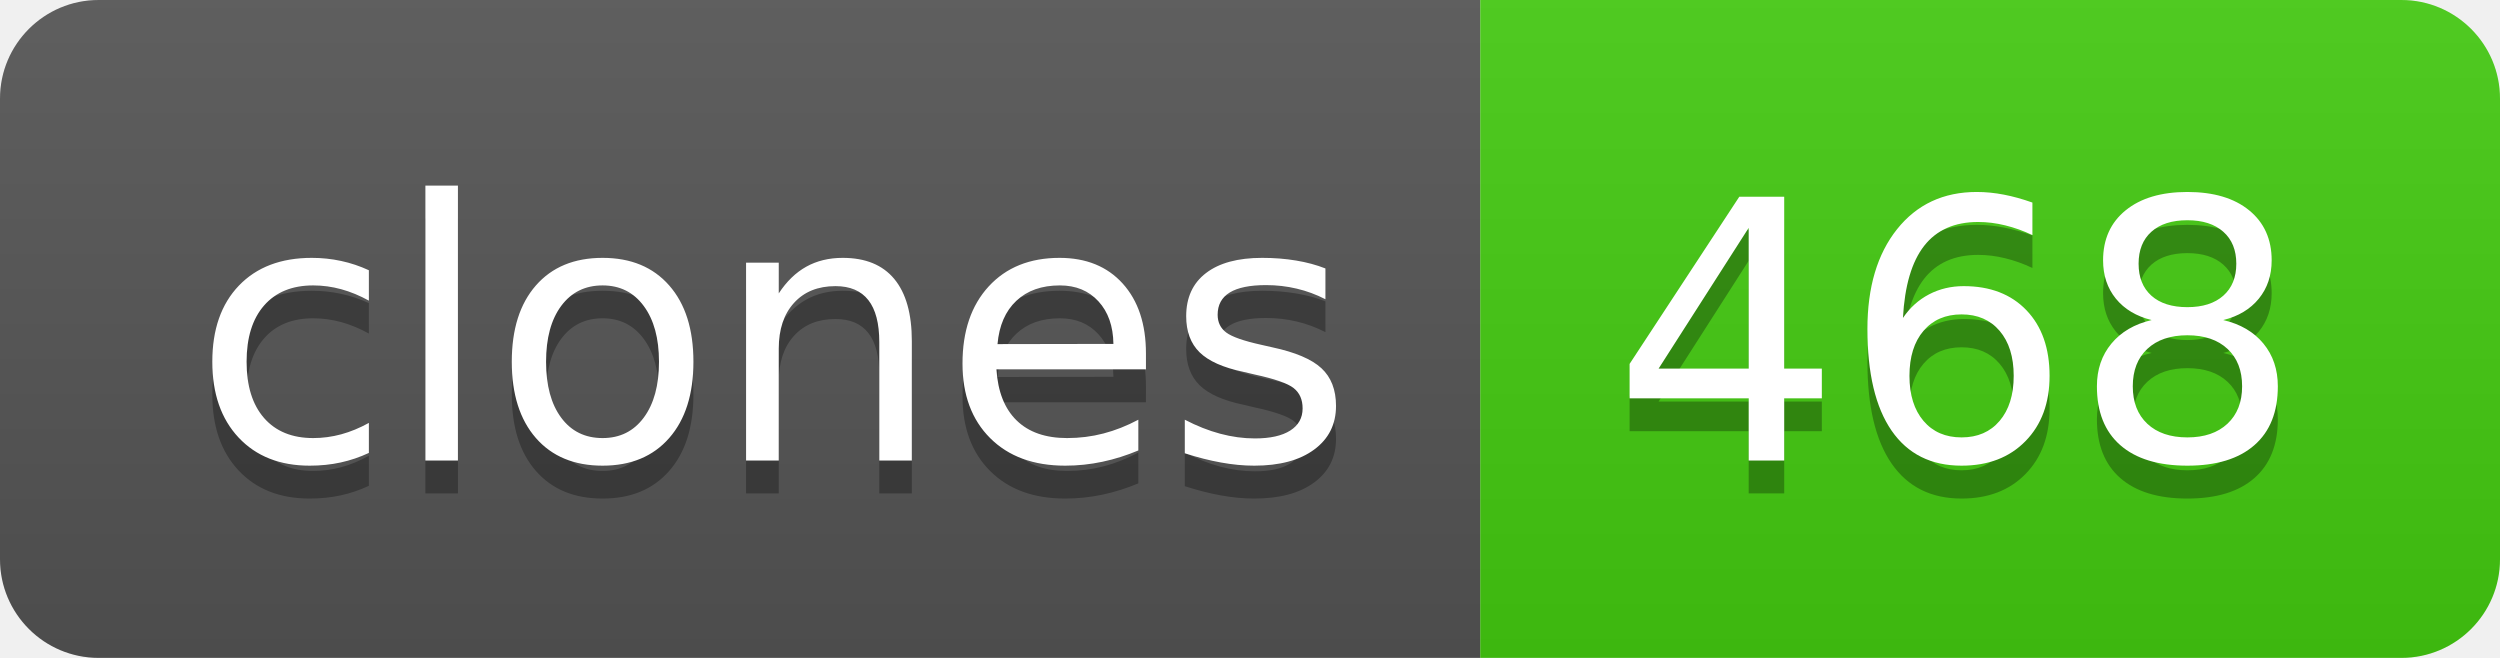
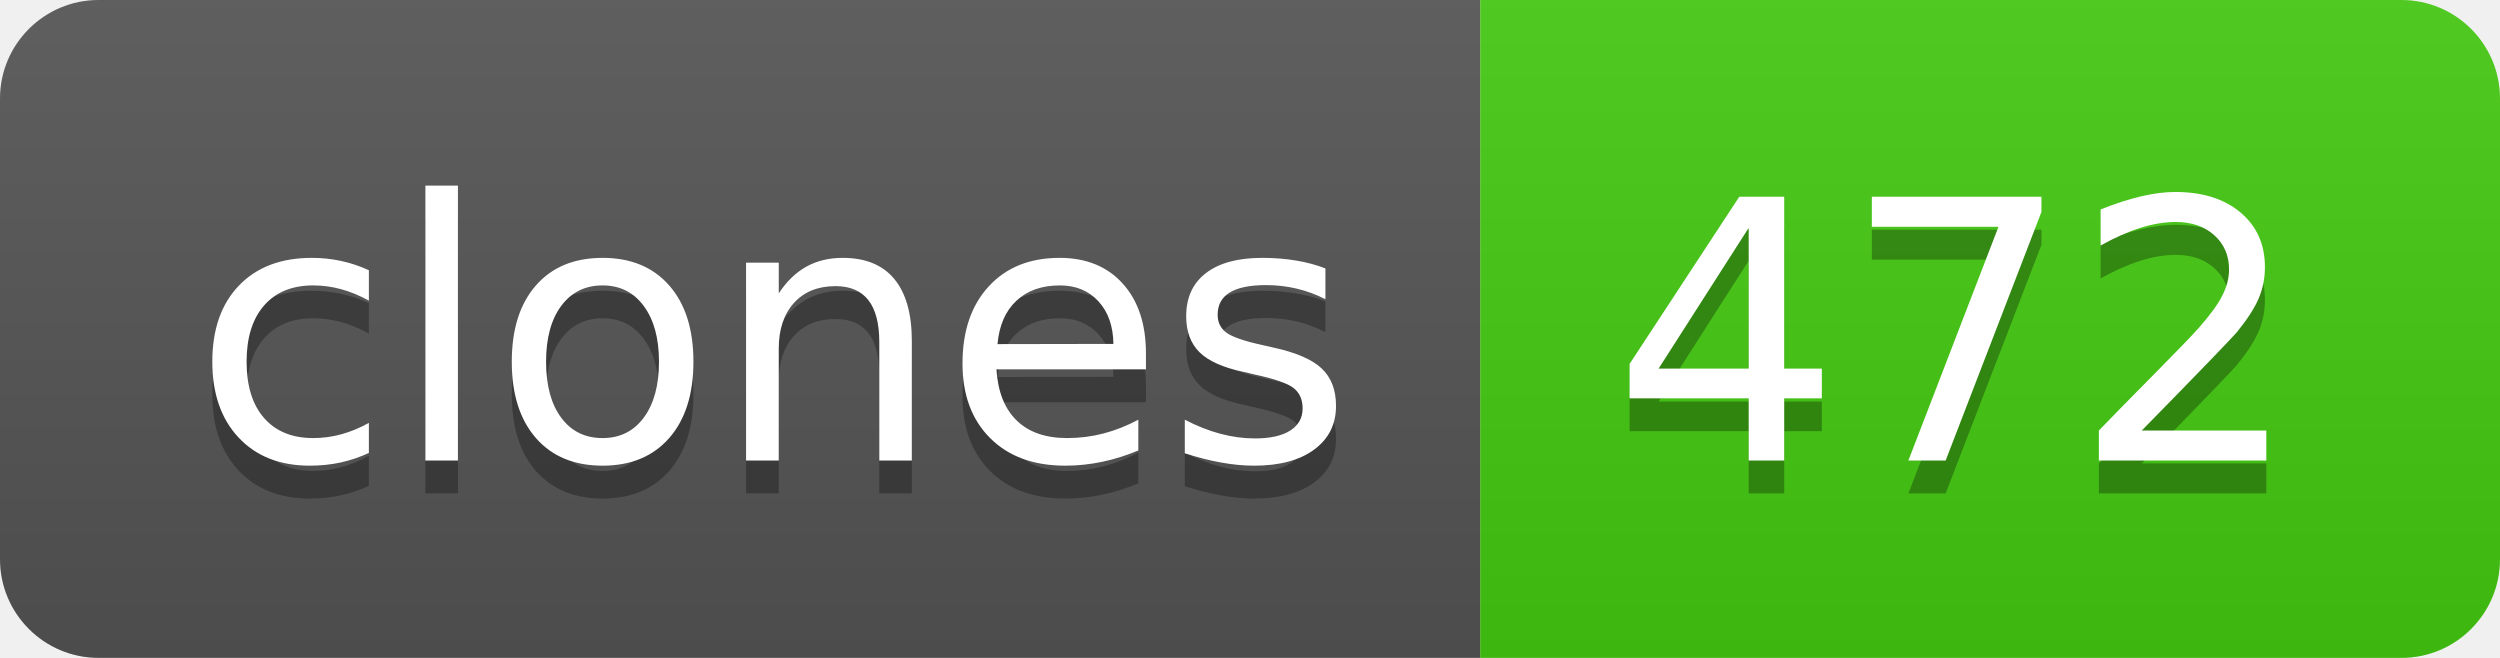
- <svg xmlns="http://www.w3.org/2000/svg" width="76" height="20" role="img" aria-label="clones: 468">
+ <svg xmlns="http://www.w3.org/2000/svg" width="76" height="20" role="img" aria-label="clones: 472">
  <linearGradient id="s" x2="0" y2="100%">
    <stop offset="0" stop-color="#bbb" stop-opacity=".1" />
    <stop offset="1" stop-opacity=".1" />
  </linearGradient>
  <clipPath id="r">
    <rect width="76" height="20" rx="3" fill="#fff" />
  </clipPath>
  <g clip-path="url(#r)">
    <rect width="45" height="20" fill="#555" />
    <rect x="45" width="31" height="20" fill="#4c1" />
    <rect width="76" height="20" fill="url(#s)" />
  </g>
  <g fill="#fff" text-anchor="middle" font-family="Verdana,Geneva,DejaVu Sans,sans-serif" text-rendering="geometricPrecision" font-size="110">
    <text aria-hidden="true" x="235" y="150" fill="#010101" fill-opacity=".3" transform="scale(.1)" textLength="350">clones</text>
    <text x="235" y="140" transform="scale(.1)" fill="#fff" textLength="350">clones</text>
-     <text aria-hidden="true" x="595" y="150" fill="#010101" fill-opacity=".3" transform="scale(.1)" textLength="210">468</text>
-     <text x="595" y="140" transform="scale(.1)" fill="#fff" textLength="210">468</text>
+     <text aria-hidden="true" x="595" y="150" fill="#010101" fill-opacity=".3" transform="scale(.1)" textLength="210">472</text>
+     <text x="595" y="140" transform="scale(.1)" fill="#fff" textLength="210">472</text>
  </g>
</svg>
